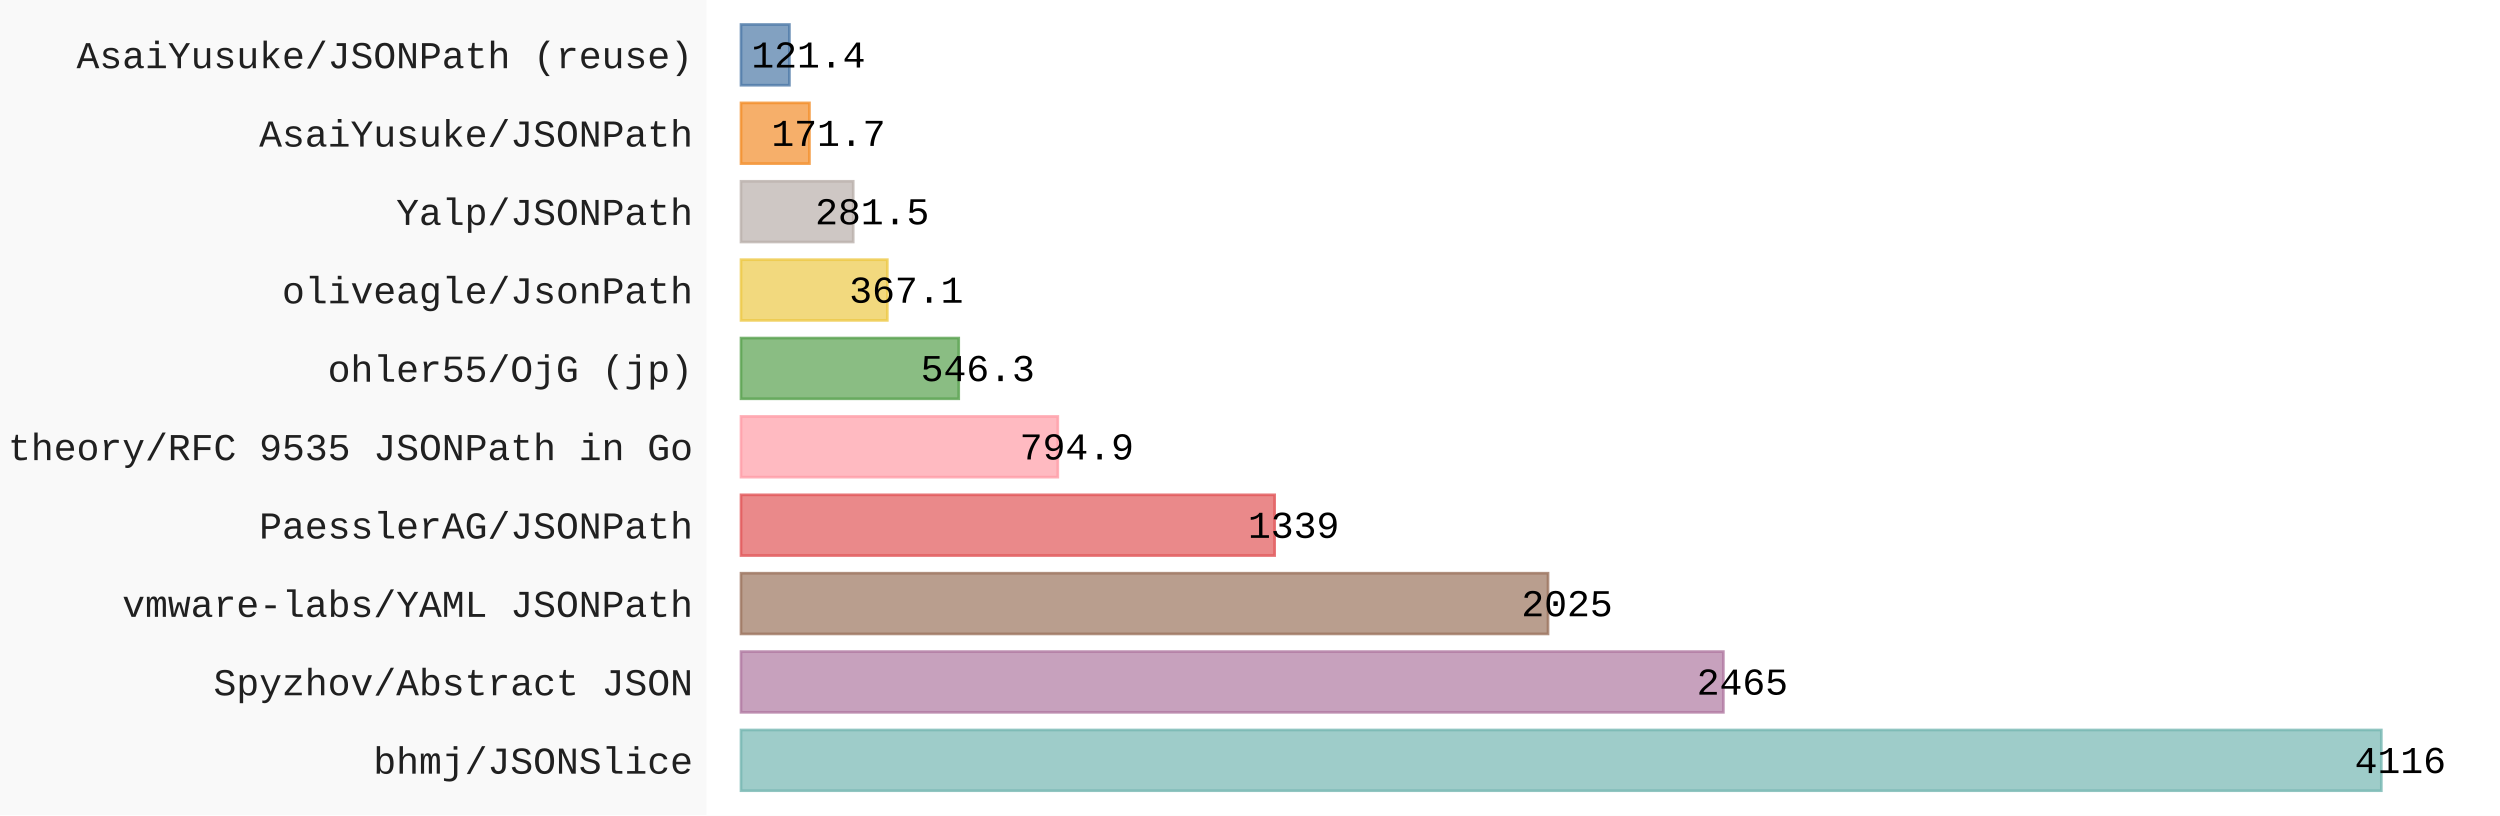
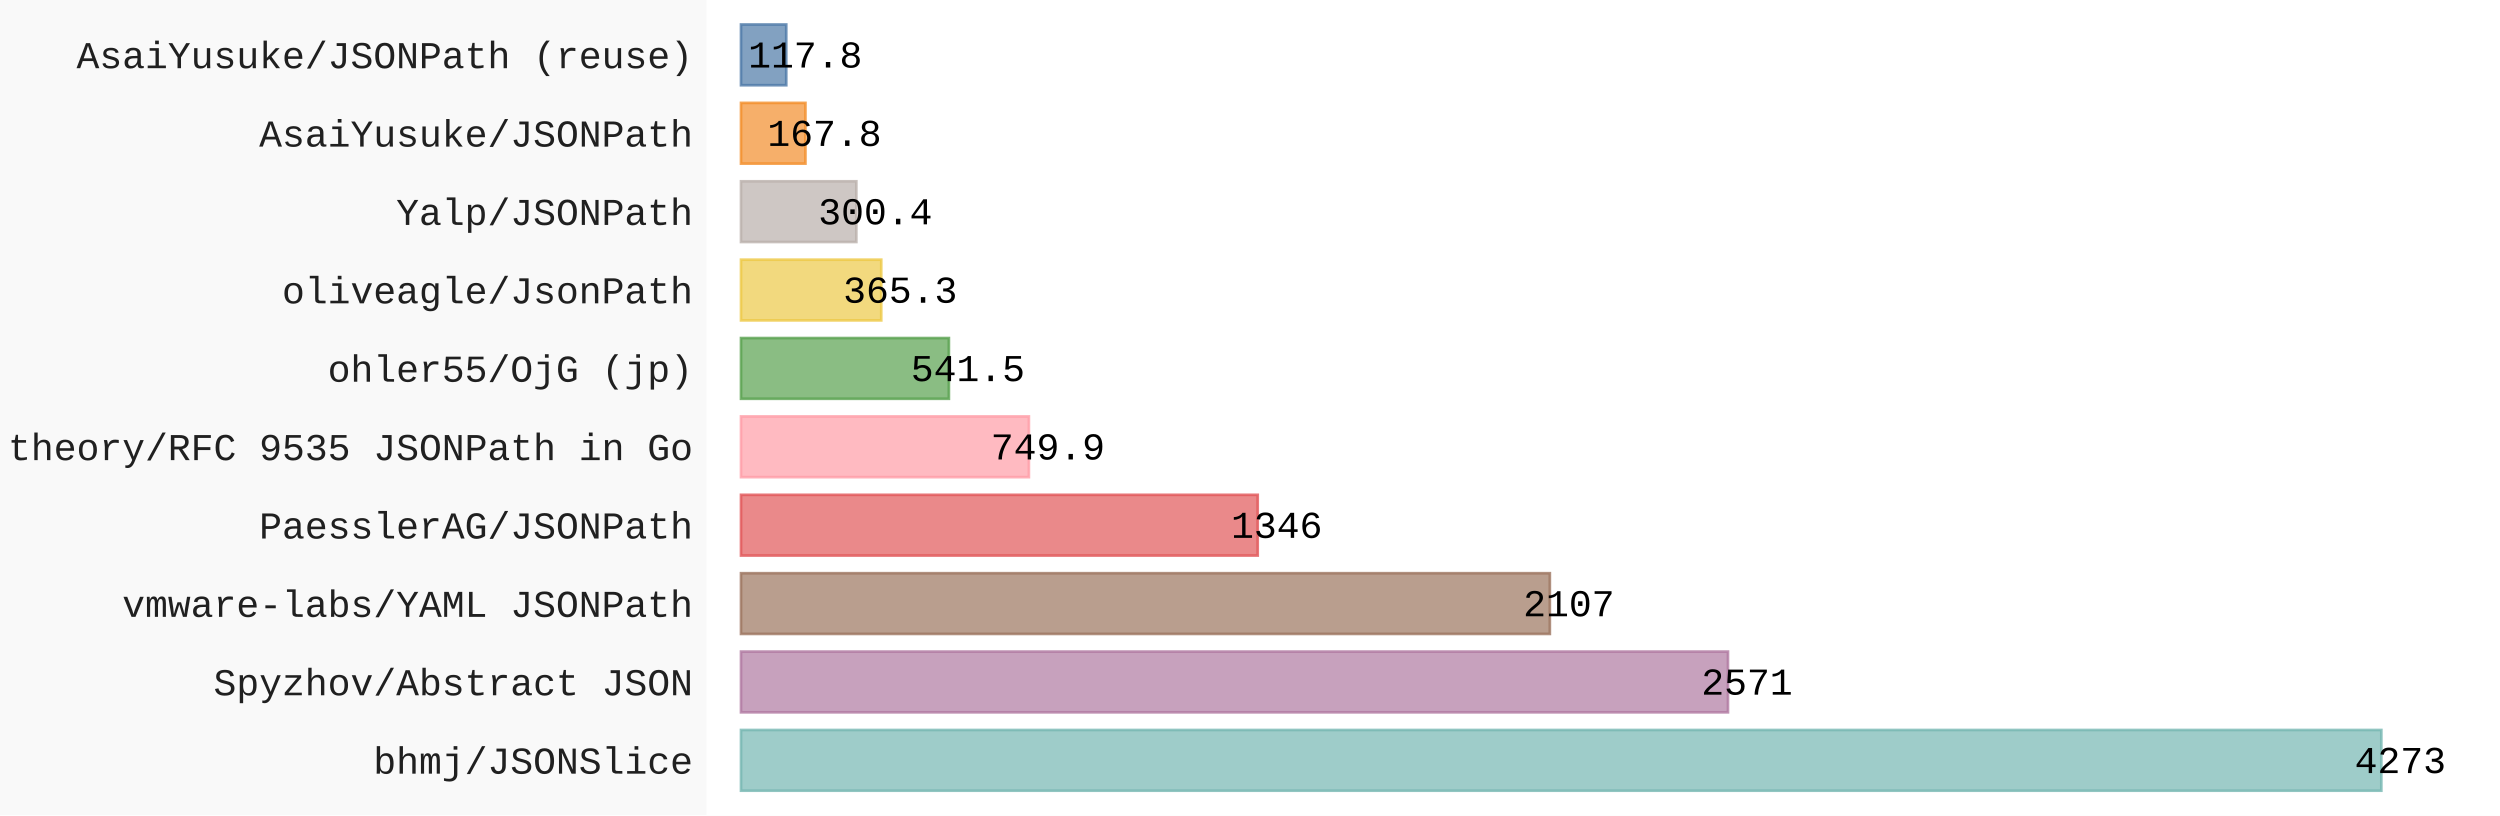
- <svg xmlns="http://www.w3.org/2000/svg" id="chart-20eaa5ca-885a-4abc-b034-f369bedb2ca1" class="pygal-chart" viewBox="0 0 920 300">
+ <svg xmlns="http://www.w3.org/2000/svg" id="chart-d26a1c16-4964-41dc-ab2b-14560f9aafd3" class="pygal-chart" viewBox="0 0 920 300">
  <defs>
-     <style type="text/css">#chart-20eaa5ca-885a-4abc-b034-f369bedb2ca1{-webkit-user-select:none;-webkit-font-smoothing:antialiased;font-family:Consolas,"Liberation Mono",Menlo,Courier,monospace}#chart-20eaa5ca-885a-4abc-b034-f369bedb2ca1 .title{font-family:Consolas,"Liberation Mono",Menlo,Courier,monospace;font-size:16px}#chart-20eaa5ca-885a-4abc-b034-f369bedb2ca1 .legends .legend text{font-family:Consolas,"Liberation Mono",Menlo,Courier,monospace;font-size:14px}#chart-20eaa5ca-885a-4abc-b034-f369bedb2ca1 .axis text{font-family:Consolas,"Liberation Mono",Menlo,Courier,monospace;font-size:14px}#chart-20eaa5ca-885a-4abc-b034-f369bedb2ca1 .axis text.major{font-family:Consolas,"Liberation Mono",Menlo,Courier,monospace;font-size:10px}#chart-20eaa5ca-885a-4abc-b034-f369bedb2ca1 .text-overlay text.value{font-family:Consolas,"Liberation Mono",Menlo,Courier,monospace;font-size:14px}#chart-20eaa5ca-885a-4abc-b034-f369bedb2ca1 .text-overlay text.label{font-family:Consolas,"Liberation Mono",Menlo,Courier,monospace;font-size:10px}#chart-20eaa5ca-885a-4abc-b034-f369bedb2ca1 .tooltip{font-family:Consolas,"Liberation Mono",Menlo,Courier,monospace;font-size:14px}#chart-20eaa5ca-885a-4abc-b034-f369bedb2ca1 text.no_data{font-family:Consolas,"Liberation Mono",Menlo,Courier,monospace;font-size:64px}
- #chart-20eaa5ca-885a-4abc-b034-f369bedb2ca1{background-color:rgba(249,249,249,1)}#chart-20eaa5ca-885a-4abc-b034-f369bedb2ca1 path,#chart-20eaa5ca-885a-4abc-b034-f369bedb2ca1 line,#chart-20eaa5ca-885a-4abc-b034-f369bedb2ca1 rect,#chart-20eaa5ca-885a-4abc-b034-f369bedb2ca1 circle{-webkit-transition:150ms;-moz-transition:150ms;transition:150ms}#chart-20eaa5ca-885a-4abc-b034-f369bedb2ca1 .graph &gt; .background{fill:rgba(249,249,249,1)}#chart-20eaa5ca-885a-4abc-b034-f369bedb2ca1 .plot &gt; .background{fill:rgba(255,255,255,1)}#chart-20eaa5ca-885a-4abc-b034-f369bedb2ca1 .graph{fill:rgba(0,0,0,.87)}#chart-20eaa5ca-885a-4abc-b034-f369bedb2ca1 text.no_data{fill:rgba(0,0,0,1)}#chart-20eaa5ca-885a-4abc-b034-f369bedb2ca1 .title{fill:rgba(0,0,0,1)}#chart-20eaa5ca-885a-4abc-b034-f369bedb2ca1 .legends .legend text{fill:rgba(0,0,0,.87)}#chart-20eaa5ca-885a-4abc-b034-f369bedb2ca1 .legends .legend:hover text{fill:rgba(0,0,0,1)}#chart-20eaa5ca-885a-4abc-b034-f369bedb2ca1 .axis .line{stroke:rgba(0,0,0,1)}#chart-20eaa5ca-885a-4abc-b034-f369bedb2ca1 .axis .guide.line{stroke:rgba(0,0,0,.54)}#chart-20eaa5ca-885a-4abc-b034-f369bedb2ca1 .axis .major.line{stroke:rgba(0,0,0,.87)}#chart-20eaa5ca-885a-4abc-b034-f369bedb2ca1 .axis text.major{fill:rgba(0,0,0,1)}#chart-20eaa5ca-885a-4abc-b034-f369bedb2ca1 .axis.y .guides:hover .guide.line,#chart-20eaa5ca-885a-4abc-b034-f369bedb2ca1 .line-graph .axis.x .guides:hover .guide.line,#chart-20eaa5ca-885a-4abc-b034-f369bedb2ca1 .stackedline-graph .axis.x .guides:hover .guide.line,#chart-20eaa5ca-885a-4abc-b034-f369bedb2ca1 .xy-graph .axis.x .guides:hover .guide.line{stroke:rgba(0,0,0,1)}#chart-20eaa5ca-885a-4abc-b034-f369bedb2ca1 .axis .guides:hover text{fill:rgba(0,0,0,1)}#chart-20eaa5ca-885a-4abc-b034-f369bedb2ca1 .reactive{fill-opacity:.7;stroke-opacity:.8;stroke-width:1}#chart-20eaa5ca-885a-4abc-b034-f369bedb2ca1 .ci{stroke:rgba(0,0,0,.87)}#chart-20eaa5ca-885a-4abc-b034-f369bedb2ca1 .reactive.active,#chart-20eaa5ca-885a-4abc-b034-f369bedb2ca1 .active .reactive{fill-opacity:.8;stroke-opacity:.9;stroke-width:4}#chart-20eaa5ca-885a-4abc-b034-f369bedb2ca1 .ci .reactive.active{stroke-width:1.5}#chart-20eaa5ca-885a-4abc-b034-f369bedb2ca1 .series text{fill:rgba(0,0,0,1)}#chart-20eaa5ca-885a-4abc-b034-f369bedb2ca1 .tooltip rect{fill:rgba(255,255,255,1);stroke:rgba(0,0,0,1);-webkit-transition:opacity 150ms;-moz-transition:opacity 150ms;transition:opacity 150ms}#chart-20eaa5ca-885a-4abc-b034-f369bedb2ca1 .tooltip .label{fill:rgba(0,0,0,.87)}#chart-20eaa5ca-885a-4abc-b034-f369bedb2ca1 .tooltip .label{fill:rgba(0,0,0,.87)}#chart-20eaa5ca-885a-4abc-b034-f369bedb2ca1 .tooltip .legend{font-size:.8em;fill:rgba(0,0,0,.54)}#chart-20eaa5ca-885a-4abc-b034-f369bedb2ca1 .tooltip .x_label{font-size:.6em;fill:rgba(0,0,0,1)}#chart-20eaa5ca-885a-4abc-b034-f369bedb2ca1 .tooltip .xlink{font-size:.5em;text-decoration:underline}#chart-20eaa5ca-885a-4abc-b034-f369bedb2ca1 .tooltip .value{font-size:1.5em}#chart-20eaa5ca-885a-4abc-b034-f369bedb2ca1 .bound{font-size:.5em}#chart-20eaa5ca-885a-4abc-b034-f369bedb2ca1 .max-value{font-size:.75em;fill:rgba(0,0,0,.54)}#chart-20eaa5ca-885a-4abc-b034-f369bedb2ca1 .map-element{fill:rgba(255,255,255,1);stroke:rgba(0,0,0,.54) !important}#chart-20eaa5ca-885a-4abc-b034-f369bedb2ca1 .map-element .reactive{fill-opacity:inherit;stroke-opacity:inherit}#chart-20eaa5ca-885a-4abc-b034-f369bedb2ca1 .color-0,#chart-20eaa5ca-885a-4abc-b034-f369bedb2ca1 .color-0 a:visited{stroke:#F44336;fill:#F44336}#chart-20eaa5ca-885a-4abc-b034-f369bedb2ca1 .text-overlay .color-0 text{fill:black}
- #chart-20eaa5ca-885a-4abc-b034-f369bedb2ca1 text.no_data{text-anchor:middle}#chart-20eaa5ca-885a-4abc-b034-f369bedb2ca1 .guide.line{fill:none}#chart-20eaa5ca-885a-4abc-b034-f369bedb2ca1 .centered{text-anchor:middle}#chart-20eaa5ca-885a-4abc-b034-f369bedb2ca1 .title{text-anchor:middle}#chart-20eaa5ca-885a-4abc-b034-f369bedb2ca1 .legends .legend text{fill-opacity:1}#chart-20eaa5ca-885a-4abc-b034-f369bedb2ca1 .axis.x text{text-anchor:middle}#chart-20eaa5ca-885a-4abc-b034-f369bedb2ca1 .axis.x:not(.web) text[transform]{text-anchor:start}#chart-20eaa5ca-885a-4abc-b034-f369bedb2ca1 .axis.x:not(.web) text[transform].backwards{text-anchor:end}#chart-20eaa5ca-885a-4abc-b034-f369bedb2ca1 .axis.y text{text-anchor:end}#chart-20eaa5ca-885a-4abc-b034-f369bedb2ca1 .axis.y text[transform].backwards{text-anchor:start}#chart-20eaa5ca-885a-4abc-b034-f369bedb2ca1 .axis.y2 text{text-anchor:start}#chart-20eaa5ca-885a-4abc-b034-f369bedb2ca1 .axis.y2 text[transform].backwards{text-anchor:end}#chart-20eaa5ca-885a-4abc-b034-f369bedb2ca1 .axis .guide.line{stroke-dasharray:4,4;stroke:black}#chart-20eaa5ca-885a-4abc-b034-f369bedb2ca1 .axis .major.guide.line{stroke-dasharray:6,6;stroke:black}#chart-20eaa5ca-885a-4abc-b034-f369bedb2ca1 .horizontal .axis.y .guide.line,#chart-20eaa5ca-885a-4abc-b034-f369bedb2ca1 .horizontal .axis.y2 .guide.line,#chart-20eaa5ca-885a-4abc-b034-f369bedb2ca1 .vertical .axis.x .guide.line{opacity:0}#chart-20eaa5ca-885a-4abc-b034-f369bedb2ca1 .horizontal .axis.always_show .guide.line,#chart-20eaa5ca-885a-4abc-b034-f369bedb2ca1 .vertical .axis.always_show .guide.line{opacity:1 !important}#chart-20eaa5ca-885a-4abc-b034-f369bedb2ca1 .axis.y .guides:hover .guide.line,#chart-20eaa5ca-885a-4abc-b034-f369bedb2ca1 .axis.y2 .guides:hover .guide.line,#chart-20eaa5ca-885a-4abc-b034-f369bedb2ca1 .axis.x .guides:hover .guide.line{opacity:1}#chart-20eaa5ca-885a-4abc-b034-f369bedb2ca1 .axis .guides:hover text{opacity:1}#chart-20eaa5ca-885a-4abc-b034-f369bedb2ca1 .nofill{fill:none}#chart-20eaa5ca-885a-4abc-b034-f369bedb2ca1 .subtle-fill{fill-opacity:.2}#chart-20eaa5ca-885a-4abc-b034-f369bedb2ca1 .dot{stroke-width:1px;fill-opacity:1;stroke-opacity:1}#chart-20eaa5ca-885a-4abc-b034-f369bedb2ca1 .dot.active{stroke-width:5px}#chart-20eaa5ca-885a-4abc-b034-f369bedb2ca1 .dot.negative{fill:transparent}#chart-20eaa5ca-885a-4abc-b034-f369bedb2ca1 text,#chart-20eaa5ca-885a-4abc-b034-f369bedb2ca1 tspan{stroke:none !important}#chart-20eaa5ca-885a-4abc-b034-f369bedb2ca1 .series text.active{opacity:1}#chart-20eaa5ca-885a-4abc-b034-f369bedb2ca1 .tooltip rect{fill-opacity:.95;stroke-width:.5}#chart-20eaa5ca-885a-4abc-b034-f369bedb2ca1 .tooltip text{fill-opacity:1}#chart-20eaa5ca-885a-4abc-b034-f369bedb2ca1 .showable{visibility:hidden}#chart-20eaa5ca-885a-4abc-b034-f369bedb2ca1 .showable.shown{visibility:visible}#chart-20eaa5ca-885a-4abc-b034-f369bedb2ca1 .gauge-background{fill:rgba(229,229,229,1);stroke:none}#chart-20eaa5ca-885a-4abc-b034-f369bedb2ca1 .bg-lines{stroke:rgba(249,249,249,1);stroke-width:2px}</style>
+     <style type="text/css">#chart-d26a1c16-4964-41dc-ab2b-14560f9aafd3{-webkit-user-select:none;-webkit-font-smoothing:antialiased;font-family:Consolas,"Liberation Mono",Menlo,Courier,monospace}#chart-d26a1c16-4964-41dc-ab2b-14560f9aafd3 .title{font-family:Consolas,"Liberation Mono",Menlo,Courier,monospace;font-size:16px}#chart-d26a1c16-4964-41dc-ab2b-14560f9aafd3 .legends .legend text{font-family:Consolas,"Liberation Mono",Menlo,Courier,monospace;font-size:14px}#chart-d26a1c16-4964-41dc-ab2b-14560f9aafd3 .axis text{font-family:Consolas,"Liberation Mono",Menlo,Courier,monospace;font-size:14px}#chart-d26a1c16-4964-41dc-ab2b-14560f9aafd3 .axis text.major{font-family:Consolas,"Liberation Mono",Menlo,Courier,monospace;font-size:10px}#chart-d26a1c16-4964-41dc-ab2b-14560f9aafd3 .text-overlay text.value{font-family:Consolas,"Liberation Mono",Menlo,Courier,monospace;font-size:14px}#chart-d26a1c16-4964-41dc-ab2b-14560f9aafd3 .text-overlay text.label{font-family:Consolas,"Liberation Mono",Menlo,Courier,monospace;font-size:10px}#chart-d26a1c16-4964-41dc-ab2b-14560f9aafd3 .tooltip{font-family:Consolas,"Liberation Mono",Menlo,Courier,monospace;font-size:14px}#chart-d26a1c16-4964-41dc-ab2b-14560f9aafd3 text.no_data{font-family:Consolas,"Liberation Mono",Menlo,Courier,monospace;font-size:64px}
+ #chart-d26a1c16-4964-41dc-ab2b-14560f9aafd3{background-color:rgba(249,249,249,1)}#chart-d26a1c16-4964-41dc-ab2b-14560f9aafd3 path,#chart-d26a1c16-4964-41dc-ab2b-14560f9aafd3 line,#chart-d26a1c16-4964-41dc-ab2b-14560f9aafd3 rect,#chart-d26a1c16-4964-41dc-ab2b-14560f9aafd3 circle{-webkit-transition:150ms;-moz-transition:150ms;transition:150ms}#chart-d26a1c16-4964-41dc-ab2b-14560f9aafd3 .graph &gt; .background{fill:rgba(249,249,249,1)}#chart-d26a1c16-4964-41dc-ab2b-14560f9aafd3 .plot &gt; .background{fill:rgba(255,255,255,1)}#chart-d26a1c16-4964-41dc-ab2b-14560f9aafd3 .graph{fill:rgba(0,0,0,.87)}#chart-d26a1c16-4964-41dc-ab2b-14560f9aafd3 text.no_data{fill:rgba(0,0,0,1)}#chart-d26a1c16-4964-41dc-ab2b-14560f9aafd3 .title{fill:rgba(0,0,0,1)}#chart-d26a1c16-4964-41dc-ab2b-14560f9aafd3 .legends .legend text{fill:rgba(0,0,0,.87)}#chart-d26a1c16-4964-41dc-ab2b-14560f9aafd3 .legends .legend:hover text{fill:rgba(0,0,0,1)}#chart-d26a1c16-4964-41dc-ab2b-14560f9aafd3 .axis .line{stroke:rgba(0,0,0,1)}#chart-d26a1c16-4964-41dc-ab2b-14560f9aafd3 .axis .guide.line{stroke:rgba(0,0,0,.54)}#chart-d26a1c16-4964-41dc-ab2b-14560f9aafd3 .axis .major.line{stroke:rgba(0,0,0,.87)}#chart-d26a1c16-4964-41dc-ab2b-14560f9aafd3 .axis text.major{fill:rgba(0,0,0,1)}#chart-d26a1c16-4964-41dc-ab2b-14560f9aafd3 .axis.y .guides:hover .guide.line,#chart-d26a1c16-4964-41dc-ab2b-14560f9aafd3 .line-graph .axis.x .guides:hover .guide.line,#chart-d26a1c16-4964-41dc-ab2b-14560f9aafd3 .stackedline-graph .axis.x .guides:hover .guide.line,#chart-d26a1c16-4964-41dc-ab2b-14560f9aafd3 .xy-graph .axis.x .guides:hover .guide.line{stroke:rgba(0,0,0,1)}#chart-d26a1c16-4964-41dc-ab2b-14560f9aafd3 .axis .guides:hover text{fill:rgba(0,0,0,1)}#chart-d26a1c16-4964-41dc-ab2b-14560f9aafd3 .reactive{fill-opacity:.7;stroke-opacity:.8;stroke-width:1}#chart-d26a1c16-4964-41dc-ab2b-14560f9aafd3 .ci{stroke:rgba(0,0,0,.87)}#chart-d26a1c16-4964-41dc-ab2b-14560f9aafd3 .reactive.active,#chart-d26a1c16-4964-41dc-ab2b-14560f9aafd3 .active .reactive{fill-opacity:.8;stroke-opacity:.9;stroke-width:4}#chart-d26a1c16-4964-41dc-ab2b-14560f9aafd3 .ci .reactive.active{stroke-width:1.5}#chart-d26a1c16-4964-41dc-ab2b-14560f9aafd3 .series text{fill:rgba(0,0,0,1)}#chart-d26a1c16-4964-41dc-ab2b-14560f9aafd3 .tooltip rect{fill:rgba(255,255,255,1);stroke:rgba(0,0,0,1);-webkit-transition:opacity 150ms;-moz-transition:opacity 150ms;transition:opacity 150ms}#chart-d26a1c16-4964-41dc-ab2b-14560f9aafd3 .tooltip .label{fill:rgba(0,0,0,.87)}#chart-d26a1c16-4964-41dc-ab2b-14560f9aafd3 .tooltip .label{fill:rgba(0,0,0,.87)}#chart-d26a1c16-4964-41dc-ab2b-14560f9aafd3 .tooltip .legend{font-size:.8em;fill:rgba(0,0,0,.54)}#chart-d26a1c16-4964-41dc-ab2b-14560f9aafd3 .tooltip .x_label{font-size:.6em;fill:rgba(0,0,0,1)}#chart-d26a1c16-4964-41dc-ab2b-14560f9aafd3 .tooltip .xlink{font-size:.5em;text-decoration:underline}#chart-d26a1c16-4964-41dc-ab2b-14560f9aafd3 .tooltip .value{font-size:1.5em}#chart-d26a1c16-4964-41dc-ab2b-14560f9aafd3 .bound{font-size:.5em}#chart-d26a1c16-4964-41dc-ab2b-14560f9aafd3 .max-value{font-size:.75em;fill:rgba(0,0,0,.54)}#chart-d26a1c16-4964-41dc-ab2b-14560f9aafd3 .map-element{fill:rgba(255,255,255,1);stroke:rgba(0,0,0,.54) !important}#chart-d26a1c16-4964-41dc-ab2b-14560f9aafd3 .map-element .reactive{fill-opacity:inherit;stroke-opacity:inherit}#chart-d26a1c16-4964-41dc-ab2b-14560f9aafd3 .color-0,#chart-d26a1c16-4964-41dc-ab2b-14560f9aafd3 .color-0 a:visited{stroke:#F44336;fill:#F44336}#chart-d26a1c16-4964-41dc-ab2b-14560f9aafd3 .text-overlay .color-0 text{fill:black}
+ #chart-d26a1c16-4964-41dc-ab2b-14560f9aafd3 text.no_data{text-anchor:middle}#chart-d26a1c16-4964-41dc-ab2b-14560f9aafd3 .guide.line{fill:none}#chart-d26a1c16-4964-41dc-ab2b-14560f9aafd3 .centered{text-anchor:middle}#chart-d26a1c16-4964-41dc-ab2b-14560f9aafd3 .title{text-anchor:middle}#chart-d26a1c16-4964-41dc-ab2b-14560f9aafd3 .legends .legend text{fill-opacity:1}#chart-d26a1c16-4964-41dc-ab2b-14560f9aafd3 .axis.x text{text-anchor:middle}#chart-d26a1c16-4964-41dc-ab2b-14560f9aafd3 .axis.x:not(.web) text[transform]{text-anchor:start}#chart-d26a1c16-4964-41dc-ab2b-14560f9aafd3 .axis.x:not(.web) text[transform].backwards{text-anchor:end}#chart-d26a1c16-4964-41dc-ab2b-14560f9aafd3 .axis.y text{text-anchor:end}#chart-d26a1c16-4964-41dc-ab2b-14560f9aafd3 .axis.y text[transform].backwards{text-anchor:start}#chart-d26a1c16-4964-41dc-ab2b-14560f9aafd3 .axis.y2 text{text-anchor:start}#chart-d26a1c16-4964-41dc-ab2b-14560f9aafd3 .axis.y2 text[transform].backwards{text-anchor:end}#chart-d26a1c16-4964-41dc-ab2b-14560f9aafd3 .axis .guide.line{stroke-dasharray:4,4;stroke:black}#chart-d26a1c16-4964-41dc-ab2b-14560f9aafd3 .axis .major.guide.line{stroke-dasharray:6,6;stroke:black}#chart-d26a1c16-4964-41dc-ab2b-14560f9aafd3 .horizontal .axis.y .guide.line,#chart-d26a1c16-4964-41dc-ab2b-14560f9aafd3 .horizontal .axis.y2 .guide.line,#chart-d26a1c16-4964-41dc-ab2b-14560f9aafd3 .vertical .axis.x .guide.line{opacity:0}#chart-d26a1c16-4964-41dc-ab2b-14560f9aafd3 .horizontal .axis.always_show .guide.line,#chart-d26a1c16-4964-41dc-ab2b-14560f9aafd3 .vertical .axis.always_show .guide.line{opacity:1 !important}#chart-d26a1c16-4964-41dc-ab2b-14560f9aafd3 .axis.y .guides:hover .guide.line,#chart-d26a1c16-4964-41dc-ab2b-14560f9aafd3 .axis.y2 .guides:hover .guide.line,#chart-d26a1c16-4964-41dc-ab2b-14560f9aafd3 .axis.x .guides:hover .guide.line{opacity:1}#chart-d26a1c16-4964-41dc-ab2b-14560f9aafd3 .axis .guides:hover text{opacity:1}#chart-d26a1c16-4964-41dc-ab2b-14560f9aafd3 .nofill{fill:none}#chart-d26a1c16-4964-41dc-ab2b-14560f9aafd3 .subtle-fill{fill-opacity:.2}#chart-d26a1c16-4964-41dc-ab2b-14560f9aafd3 .dot{stroke-width:1px;fill-opacity:1;stroke-opacity:1}#chart-d26a1c16-4964-41dc-ab2b-14560f9aafd3 .dot.active{stroke-width:5px}#chart-d26a1c16-4964-41dc-ab2b-14560f9aafd3 .dot.negative{fill:transparent}#chart-d26a1c16-4964-41dc-ab2b-14560f9aafd3 text,#chart-d26a1c16-4964-41dc-ab2b-14560f9aafd3 tspan{stroke:none !important}#chart-d26a1c16-4964-41dc-ab2b-14560f9aafd3 .series text.active{opacity:1}#chart-d26a1c16-4964-41dc-ab2b-14560f9aafd3 .tooltip rect{fill-opacity:.95;stroke-width:.5}#chart-d26a1c16-4964-41dc-ab2b-14560f9aafd3 .tooltip text{fill-opacity:1}#chart-d26a1c16-4964-41dc-ab2b-14560f9aafd3 .showable{visibility:hidden}#chart-d26a1c16-4964-41dc-ab2b-14560f9aafd3 .showable.shown{visibility:visible}#chart-d26a1c16-4964-41dc-ab2b-14560f9aafd3 .gauge-background{fill:rgba(229,229,229,1);stroke:none}#chart-d26a1c16-4964-41dc-ab2b-14560f9aafd3 .bg-lines{stroke:rgba(249,249,249,1);stroke-width:2px}</style>
  </defs>
  <g class="graph horizontalbar-graph horizontal">
    <rect x="0" y="0" width="920" height="300" class="background" />
    <g transform="translate(260, 0)" class="plot">
      <rect x="0" y="0" width="660.0" height="300" class="background" />
      <g class="axis y">
        <g class="guides">
          <text x="-5" y="284.708" class="">bhmj/JSONSlice</text>
        </g>
        <g class="guides">
          <text x="-5" y="255.862" class="">Spyzhov/Abstract JSON</text>
        </g>
        <g class="guides">
          <text x="-5" y="227.015" class="">vmware-labs/YAML JSONPath</text>
        </g>
        <g class="guides">
          <text x="-5" y="198.169" class="">PaesslerAG/JSONPath</text>
        </g>
        <g class="guides">
          <text x="-5" y="169.323" class="">theory/RFC 9535 JSONPath in Go</text>
        </g>
        <g class="guides">
          <text x="-5" y="140.477" class="">ohler55/OjG (jp)</text>
        </g>
        <g class="guides">
          <text x="-5" y="111.631" class="">oliveagle/JsonPath</text>
        </g>
        <g class="guides">
          <text x="-5" y="82.785" class="">Yalp/JSONPath</text>
        </g>
        <g class="guides">
          <text x="-5" y="53.938" class="">AsaiYusuke/JSONPath</text>
        </g>
        <g class="guides">
          <text x="-5" y="25.092" class="">AsaiYusuke/JSONPath (reuse)</text>
        </g>
      </g>
      <g class="series serie-0 color-0">
        <g class="bars">
          <g class="bar" style="fill: #76b7b2; stroke: #76b7b2">
            <rect x="12.692" y="268.638" rx="0" ry="0" width="603.629" height="22.338" class="rect reactive tooltip-trigger" />
          </g>
          <g class="bar" style="fill: #b07aa1; stroke: #b07aa1">
-             <rect x="12.692" y="239.792" rx="0" ry="0" width="361.503" height="22.338" class="rect reactive tooltip-trigger" />
+             <rect x="12.692" y="239.792" rx="0" ry="0" width="363.195" height="22.338" class="rect reactive tooltip-trigger" />
          </g>
          <g class="bar" style="fill: #9c755f; stroke: #9c755f">
-             <rect x="12.692" y="210.946" rx="0" ry="0" width="296.975" height="22.338" class="rect reactive tooltip-trigger" />
+             <rect x="12.692" y="210.946" rx="0" ry="0" width="297.647" height="22.338" class="rect reactive tooltip-trigger" />
          </g>
          <g class="bar" style="fill: #e15759; stroke: #e15759">
-             <rect x="12.692" y="182.1" rx="0" ry="0" width="196.37" height="22.338" class="rect reactive tooltip-trigger" />
+             <rect x="12.692" y="182.1" rx="0" ry="0" width="190.144" height="22.338" class="rect reactive tooltip-trigger" />
          </g>
          <g class="bar" style="fill: #ff9da7; stroke: #ff9da7">
-             <rect x="12.692" y="153.254" rx="0" ry="0" width="116.576" height="22.338" class="rect reactive tooltip-trigger" />
+             <rect x="12.692" y="153.254" rx="0" ry="0" width="105.935" height="22.338" class="rect reactive tooltip-trigger" />
          </g>
          <g class="bar" style="fill: #59a14f; stroke: #59a14f">
-             <rect x="12.692" y="124.408" rx="0" ry="0" width="80.117" height="22.338" class="rect reactive tooltip-trigger" />
+             <rect x="12.692" y="124.408" rx="0" ry="0" width="76.495" height="22.338" class="rect reactive tooltip-trigger" />
          </g>
          <g class="bar" style="fill: #edc948; stroke: #edc948">
-             <rect x="12.692" y="95.562" rx="0" ry="0" width="53.837" height="22.338" class="rect reactive tooltip-trigger" />
+             <rect x="12.692" y="95.562" rx="0" ry="0" width="51.604" height="22.338" class="rect reactive tooltip-trigger" />
          </g>
          <g class="bar" style="fill: #bab0ab; stroke: #bab0ab">
-             <rect x="12.692" y="66.715" rx="0" ry="0" width="41.283" height="22.338" class="rect reactive tooltip-trigger" />
+             <rect x="12.692" y="66.715" rx="0" ry="0" width="42.436" height="22.338" class="rect reactive tooltip-trigger" />
          </g>
          <g class="bar" style="fill: #f28e2b; stroke: #f28e2b">
-             <rect x="12.692" y="37.869" rx="0" ry="0" width="25.181" height="22.338" class="rect reactive tooltip-trigger" />
+             <rect x="12.692" y="37.869" rx="0" ry="0" width="23.704" height="22.338" class="rect reactive tooltip-trigger" />
          </g>
          <g class="bar" style="fill: #4e79a7; stroke: #4e79a7">
-             <rect x="12.692" y="9.023" rx="0" ry="0" width="17.804" height="22.338" class="rect reactive tooltip-trigger" />
+             <rect x="12.692" y="9.023" rx="0" ry="0" width="16.641" height="22.338" class="rect reactive tooltip-trigger" />
          </g>
        </g>
      </g>
    </g>
    <g class="titles" />
    <g transform="translate(260, 0)" class="plot overlay">
      <g class="series serie-0 color-0" />
    </g>
    <g transform="translate(260, 0)" class="plot text-overlay">
      <g class="series serie-0 color-0">
-         <text text-anchor="middle" x="623.321" y="284.474" class="value">4116</text>
-         <text text-anchor="middle" x="381.195" y="255.628" class="value">2465</text>
-         <text text-anchor="middle" x="316.667" y="226.782" class="value">2025</text>
-         <text text-anchor="middle" x="216.062" y="197.936" class="value">1339</text>
-         <text text-anchor="middle" x="136.268" y="169.09" class="value">794.9</text>
-         <text text-anchor="middle" x="99.81" y="140.244" class="value">546.3</text>
-         <text text-anchor="middle" x="73.529" y="111.397" class="value">367.1</text>
-         <text text-anchor="middle" x="60.975" y="82.551" class="value">281.5</text>
-         <text text-anchor="middle" x="44.873" y="53.705" class="value">171.7</text>
-         <text text-anchor="middle" x="37.496" y="24.859" class="value">121.4</text>
+         <text text-anchor="middle" x="623.321" y="284.474" class="value">4273</text>
+         <text text-anchor="middle" x="382.887" y="255.628" class="value">2571</text>
+         <text text-anchor="middle" x="317.34" y="226.782" class="value">2107</text>
+         <text text-anchor="middle" x="209.836" y="197.936" class="value">1346</text>
+         <text text-anchor="middle" x="125.628" y="169.09" class="value">749.9</text>
+         <text text-anchor="middle" x="96.188" y="140.244" class="value">541.5</text>
+         <text text-anchor="middle" x="71.297" y="111.397" class="value">365.3</text>
+         <text text-anchor="middle" x="62.129" y="82.551" class="value">300.4</text>
+         <text text-anchor="middle" x="43.397" y="53.705" class="value">167.8</text>
+         <text text-anchor="middle" x="36.333" y="24.859" class="value">117.8</text>
      </g>
    </g>
    <g transform="translate(260, 0)" class="plot tooltip-overlay">
      <g transform="translate(0 0)" style="opacity: 0" class="tooltip">
        <rect rx="0" ry="0" width="0" height="0" class="tooltip-box" />
        <g class="text" />
      </g>
    </g>
  </g>
</svg>
